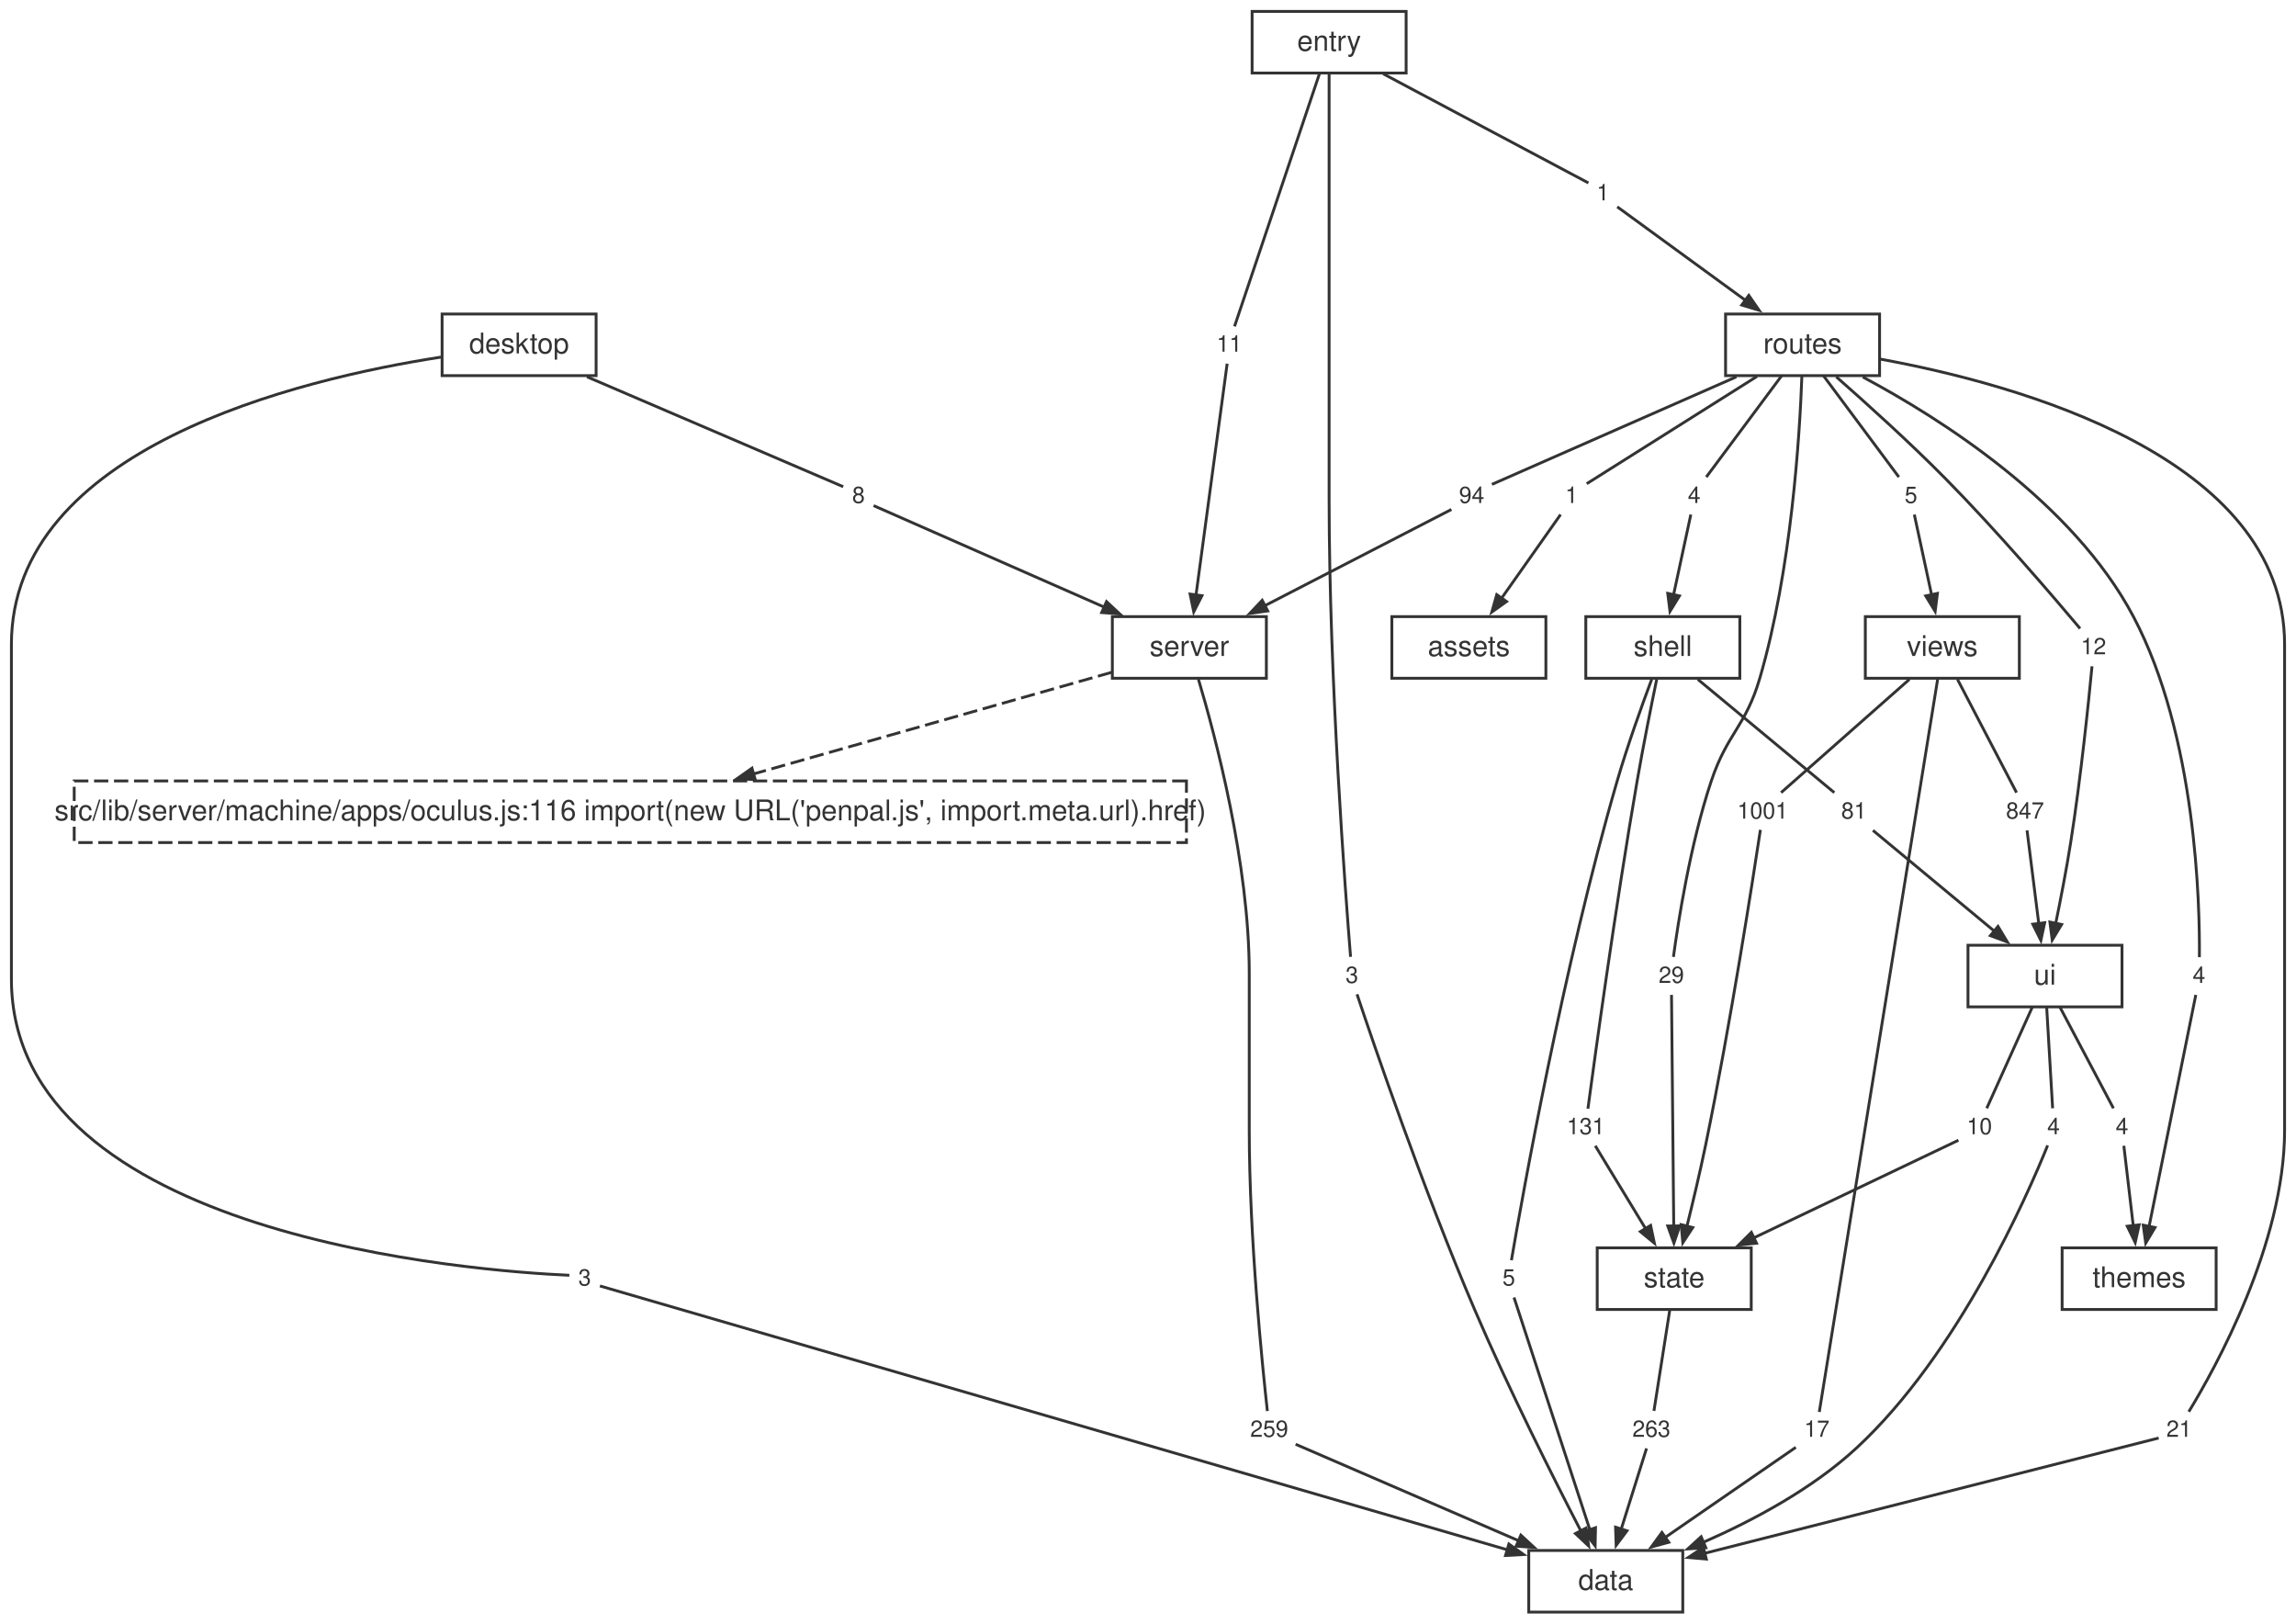
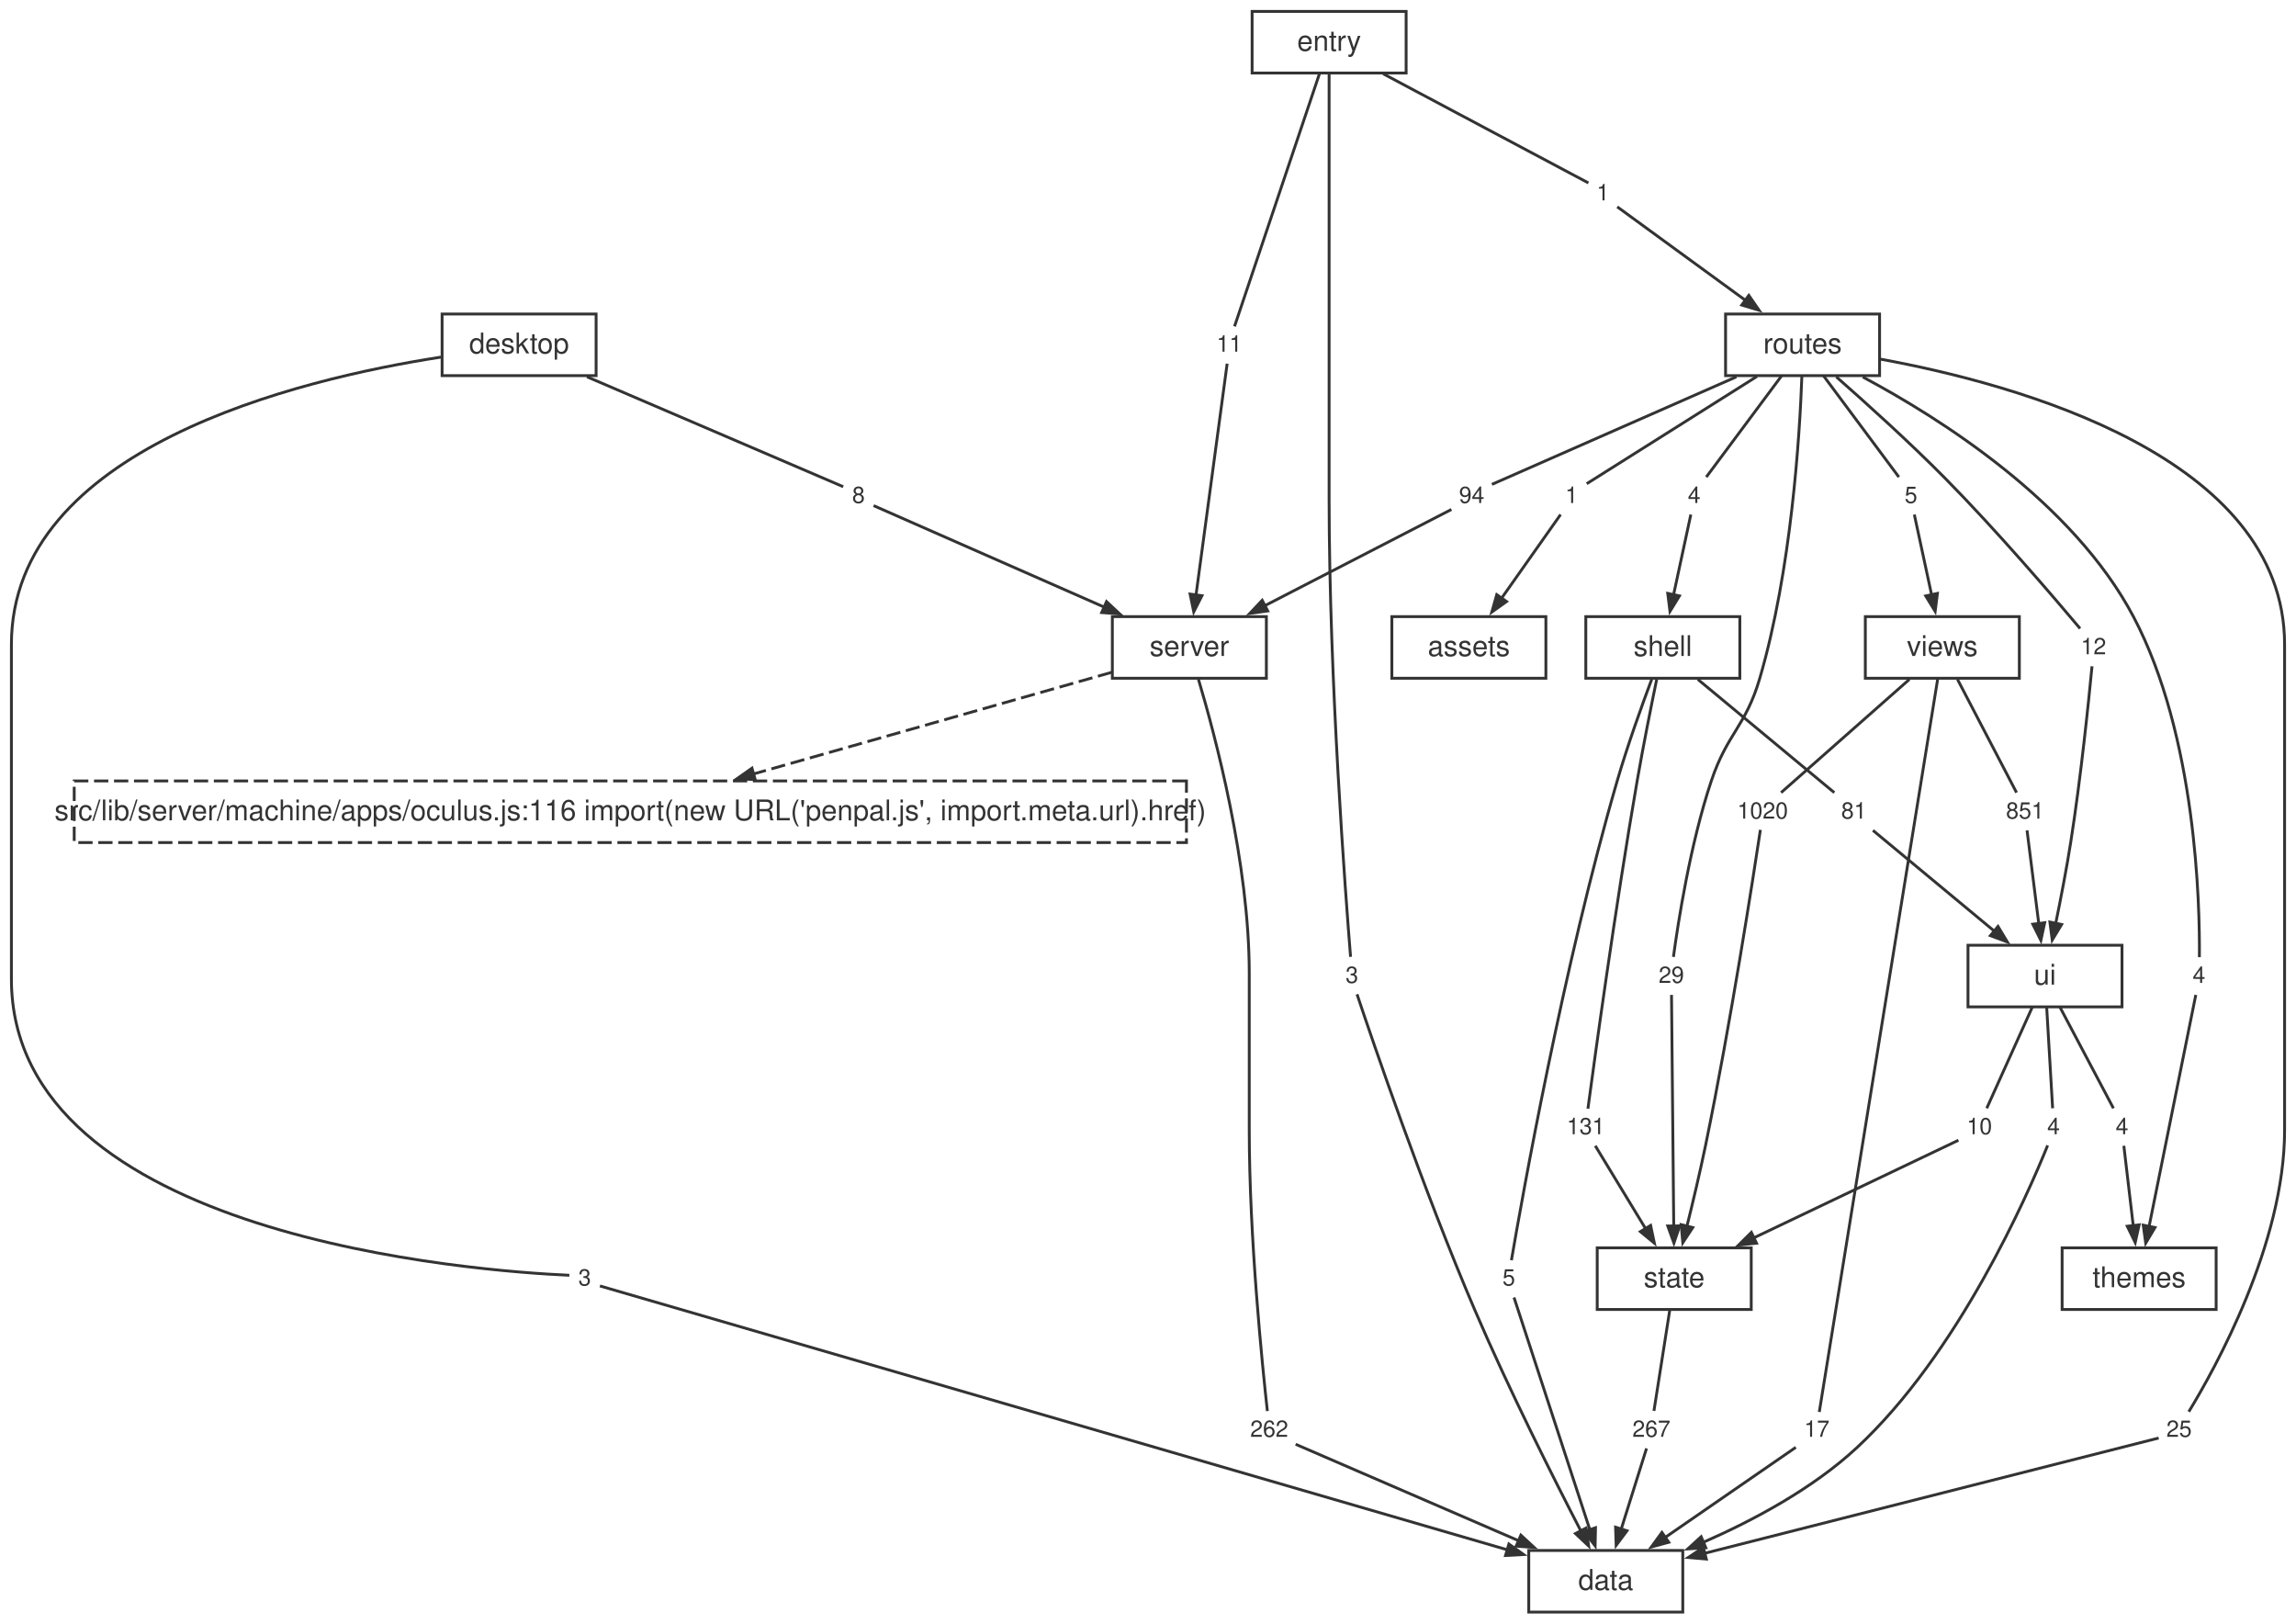
<svg xmlns="http://www.w3.org/2000/svg" width="805pt" height="569pt" viewBox="0.00 0.00 805.00 569.00">
  <style>svg { color: #333333; } @media (prefers-color-scheme: dark) { svg { color: #cccccc; background: #1e1e1e; } }</style>
  <g id="graph0" class="graph" transform="scale(1 1) rotate(0) translate(4 565.12)">
    <g id="node1" class="node">
      <polygon fill="none" stroke="currentColor" points="586,-21.6 532,-21.6 532,0 586,0 586,-21.6" />
      <text fill="currentColor" xml:space="preserve" text-anchor="middle" x="559" y="-7.8" font-family="Helvetica,Arial,sans-serif" font-size="10.00">data</text>
    </g>
    <g id="node2" class="node">
      <polygon fill="none" stroke="currentColor" points="440,-348.96 386,-348.96 386,-327.36 440,-327.36 440,-348.96" />
      <text fill="currentColor" xml:space="preserve" text-anchor="middle" x="413" y="-335.16" font-family="Helvetica,Arial,sans-serif" font-size="10.00">server</text>
    </g>
    <g id="node12" class="node">
      <polygon fill="none" stroke="currentColor" stroke-dasharray="5,2" points="411.98,-291.36 22.02,-291.36 22.02,-269.76 411.98,-269.76 411.98,-291.36" />
      <text fill="currentColor" xml:space="preserve" text-anchor="middle" x="217" y="-277.56" font-family="Helvetica,Arial,sans-serif" font-size="10.00">src/lib/server/machine/apps/oculus.js:116 import(new URL('penpal.js', import.meta.url).href)</text>
    </g>
    <g id="edge49" class="edge">
      <path fill="none" stroke="currentColor" stroke-dasharray="5,2" d="M385.75,-329.43C353.17,-320.19 298.25,-304.61 259.95,-293.74" />
      <polygon fill="currentColor" stroke="currentColor" points="260.8,-291.8 254.46,-292.19 259.65,-295.84 260.8,-291.8" />
    </g>
    <g id="node23" class="node">
      <polygon fill="none" stroke="none" points="449.88,-70.08 432.12,-70.08 432.12,-57.6 449.88,-57.6 449.88,-70.08" />
-       <text fill="currentColor" xml:space="preserve" text-anchor="middle" x="441" y="-61.44" font-family="Helvetica,Arial,sans-serif" font-size="8.00">259</text>
+       <text fill="currentColor" xml:space="preserve" text-anchor="middle" x="441" y="-61.44" font-family="Helvetica,Arial,sans-serif" font-size="8.00">262</text>
    </g>
    <g id="edge21" class="edge">
      <path fill="none" stroke="currentColor" d="M416.19,-326.98C422.06,-307.29 434,-262.54 434,-223.96 434,-223.96 434,-223.96 434,-168.92 434,-131.25 438.62,-86.08 440.35,-70.47" />
    </g>
    <g id="node3" class="node">
      <polygon fill="none" stroke="currentColor" points="610,-127.68 556,-127.68 556,-106.08 610,-106.08 610,-127.68" />
      <text fill="currentColor" xml:space="preserve" text-anchor="middle" x="583" y="-113.88" font-family="Helvetica,Arial,sans-serif" font-size="10.00">state</text>
    </g>
    <g id="node30" class="node">
      <polygon fill="none" stroke="none" points="583.88,-70.08 566.12,-70.08 566.12,-57.6 583.88,-57.6 583.88,-70.08" />
-       <text fill="currentColor" xml:space="preserve" text-anchor="middle" x="575" y="-61.44" font-family="Helvetica,Arial,sans-serif" font-size="8.00">263</text>
+       <text fill="currentColor" xml:space="preserve" text-anchor="middle" x="575" y="-61.44" font-family="Helvetica,Arial,sans-serif" font-size="8.00">267</text>
    </g>
    <g id="edge35" class="edge">
      <path fill="none" stroke="currentColor" d="M581.46,-106.04C579.8,-95.49 577.24,-79.12 575.89,-70.53" />
    </g>
    <g id="node4" class="node">
      <polygon fill="none" stroke="currentColor" points="740,-233.76 686,-233.76 686,-212.16 740,-212.16 740,-233.76" />
      <text fill="currentColor" xml:space="preserve" text-anchor="middle" x="713" y="-219.96" font-family="Helvetica,Arial,sans-serif" font-size="10.00">ui</text>
    </g>
    <g id="node31" class="node">
      <polygon fill="none" stroke="none" points="720.88,-176.16 711.12,-176.16 711.12,-163.68 720.88,-163.68 720.88,-176.16" />
      <text fill="currentColor" xml:space="preserve" text-anchor="middle" x="716" y="-167.52" font-family="Helvetica,Arial,sans-serif" font-size="8.00">4</text>
    </g>
    <g id="edge37" class="edge">
      <path fill="none" stroke="currentColor" d="M713.58,-212.12C714.2,-201.57 715.16,-185.2 715.67,-176.61" />
    </g>
    <g id="node32" class="node">
      <polygon fill="none" stroke="none" points="696.88,-176.16 683.12,-176.16 683.12,-163.68 696.88,-163.68 696.88,-176.16" />
      <text fill="currentColor" xml:space="preserve" text-anchor="middle" x="690" y="-167.52" font-family="Helvetica,Arial,sans-serif" font-size="8.00">10</text>
    </g>
    <g id="edge39" class="edge">
      <path fill="none" stroke="currentColor" d="M708.57,-212.12C703.81,-201.57 696.43,-185.2 692.57,-176.61" />
    </g>
    <g id="node33" class="node">
      <polygon fill="none" stroke="none" points="744.88,-176.16 735.12,-176.16 735.12,-163.68 744.88,-163.68 744.88,-176.16" />
      <text fill="currentColor" xml:space="preserve" text-anchor="middle" x="740" y="-167.52" font-family="Helvetica,Arial,sans-serif" font-size="8.00">4</text>
    </g>
    <g id="edge41" class="edge">
      <path fill="none" stroke="currentColor" d="M718.21,-212.12C723.78,-201.57 732.45,-185.2 736.99,-176.61" />
    </g>
    <g id="node5" class="node">
      <polygon fill="none" stroke="currentColor" points="606,-348.96 552,-348.96 552,-327.36 606,-327.36 606,-348.96" />
      <text fill="currentColor" xml:space="preserve" text-anchor="middle" x="579" y="-335.16" font-family="Helvetica,Arial,sans-serif" font-size="10.00">shell</text>
    </g>
    <g id="node24" class="node">
      <polygon fill="none" stroke="none" points="529.88,-123.12 520.12,-123.12 520.12,-110.64 529.88,-110.64 529.88,-123.12" />
      <text fill="currentColor" xml:space="preserve" text-anchor="middle" x="525" y="-114.48" font-family="Helvetica,Arial,sans-serif" font-size="8.00">5</text>
    </g>
    <g id="edge23" class="edge">
      <path fill="none" stroke="currentColor" d="M575.13,-327.07C571.68,-317.86 566.62,-303.81 563,-291.36 544.05,-226.23 529.61,-144.92 525.92,-123.34" />
    </g>
    <g id="node25" class="node">
      <polygon fill="none" stroke="none" points="560.88,-176.16 543.12,-176.16 543.12,-163.68 560.88,-163.68 560.88,-176.16" />
      <text fill="currentColor" xml:space="preserve" text-anchor="middle" x="552" y="-167.52" font-family="Helvetica,Arial,sans-serif" font-size="8.00">131</text>
    </g>
    <g id="edge25" class="edge">
      <path fill="none" stroke="currentColor" d="M576.86,-327C574.95,-317.73 572.13,-303.66 570,-291.36 562.36,-247.19 555.03,-193.58 552.74,-176.46" />
    </g>
    <g id="node26" class="node">
      <polygon fill="none" stroke="none" points="652.88,-286.8 639.12,-286.8 639.12,-274.32 652.88,-274.32 652.88,-286.8" />
      <text fill="currentColor" xml:space="preserve" text-anchor="middle" x="646" y="-278.16" font-family="Helvetica,Arial,sans-serif" font-size="8.00">81</text>
    </g>
    <g id="edge27" class="edge">
      <path fill="none" stroke="currentColor" d="M591.29,-326.96C605.34,-315.3 627.86,-296.62 639.12,-287.27" />
    </g>
    <g id="node6" class="node">
      <polygon fill="none" stroke="currentColor" points="704,-348.96 650,-348.96 650,-327.36 704,-327.36 704,-348.96" />
      <text fill="currentColor" xml:space="preserve" text-anchor="middle" x="677" y="-335.16" font-family="Helvetica,Arial,sans-serif" font-size="10.00">views</text>
    </g>
    <g id="node34" class="node">
      <polygon fill="none" stroke="none" points="639.88,-70.08 626.12,-70.08 626.12,-57.6 639.88,-57.6 639.88,-70.08" />
      <text fill="currentColor" xml:space="preserve" text-anchor="middle" x="633" y="-61.44" font-family="Helvetica,Arial,sans-serif" font-size="8.00">17</text>
    </g>
    <g id="edge43" class="edge">
      <path fill="none" stroke="currentColor" d="M675.38,-327.15C668.19,-282.62 639.23,-103.37 633.86,-70.15" />
    </g>
    <g id="node35" class="node">
      <polygon fill="none" stroke="none" points="624.88,-286.8 603.12,-286.8 603.12,-274.32 624.88,-274.32 624.88,-286.8" />
-       <text fill="currentColor" xml:space="preserve" text-anchor="middle" x="614" y="-278.16" font-family="Helvetica,Arial,sans-serif" font-size="8.00">1001</text>
+       <text fill="currentColor" xml:space="preserve" text-anchor="middle" x="614" y="-278.16" font-family="Helvetica,Arial,sans-serif" font-size="8.00">1020</text>
    </g>
    <g id="edge45" class="edge">
      <path fill="none" stroke="currentColor" d="M665.44,-326.96C652.23,-315.3 631.06,-296.62 620.47,-287.27" />
    </g>
    <g id="node36" class="node">
      <polygon fill="none" stroke="none" points="714.88,-286.8 697.12,-286.8 697.12,-274.32 714.88,-274.32 714.88,-286.8" />
-       <text fill="currentColor" xml:space="preserve" text-anchor="middle" x="706" y="-278.16" font-family="Helvetica,Arial,sans-serif" font-size="8.00">847</text>
+       <text fill="currentColor" xml:space="preserve" text-anchor="middle" x="706" y="-278.16" font-family="Helvetica,Arial,sans-serif" font-size="8.00">851</text>
    </g>
    <g id="edge47" class="edge">
      <path fill="none" stroke="currentColor" d="M682.32,-326.96C688.4,-315.3 698.15,-296.62 703.02,-287.27" />
    </g>
    <g id="node7" class="node">
      <polygon fill="none" stroke="currentColor" points="773,-127.68 719,-127.68 719,-106.08 773,-106.08 773,-127.68" />
      <text fill="currentColor" xml:space="preserve" text-anchor="middle" x="746" y="-113.88" font-family="Helvetica,Arial,sans-serif" font-size="10.00">themes</text>
    </g>
    <g id="node8" class="node">
      <polygon fill="none" stroke="currentColor" points="655,-455.04 601,-455.04 601,-433.44 655,-433.44 655,-455.04" />
      <text fill="currentColor" xml:space="preserve" text-anchor="middle" x="628" y="-441.24" font-family="Helvetica,Arial,sans-serif" font-size="10.00">routes</text>
    </g>
    <g id="node15" class="node">
      <polygon fill="none" stroke="none" points="766.88,-70.08 753.12,-70.08 753.12,-57.6 766.88,-57.6 766.88,-70.08" />
-       <text fill="currentColor" xml:space="preserve" text-anchor="middle" x="760" y="-61.44" font-family="Helvetica,Arial,sans-serif" font-size="8.00">21</text>
+       <text fill="currentColor" xml:space="preserve" text-anchor="middle" x="760" y="-61.44" font-family="Helvetica,Arial,sans-serif" font-size="8.00">25</text>
    </g>
    <g id="edge5" class="edge">
      <path fill="none" stroke="currentColor" d="M655.15,-439.25C702.93,-430.52 797,-404.97 797,-339.16 797,-339.16 797,-339.16 797,-168.92 797,-129.03 772.57,-85.25 763.41,-70.24" />
    </g>
    <g id="node16" class="node">
      <polygon fill="none" stroke="none" points="551.88,-397.44 542.12,-397.44 542.12,-384.96 551.88,-384.96 551.88,-397.44" />
      <text fill="currentColor" xml:space="preserve" text-anchor="middle" x="547" y="-388.8" font-family="Helvetica,Arial,sans-serif" font-size="8.00">1</text>
    </g>
    <g id="edge7" class="edge">
      <path fill="none" stroke="currentColor" d="M612,-433.16C593.55,-421.54 564.26,-403.07 552.32,-395.55" />
    </g>
    <g id="node17" class="node">
      <polygon fill="none" stroke="none" points="518.88,-397.44 505.12,-397.44 505.12,-384.96 518.88,-384.96 518.88,-397.44" />
      <text fill="currentColor" xml:space="preserve" text-anchor="middle" x="512" y="-388.8" font-family="Helvetica,Arial,sans-serif" font-size="8.00">94</text>
    </g>
    <g id="edge9" class="edge">
      <path fill="none" stroke="currentColor" d="M604.8,-433.03C578.09,-421.28 535.75,-402.65 519.08,-395.32" />
    </g>
    <g id="node18" class="node">
      <polygon fill="none" stroke="none" points="594.88,-397.44 585.12,-397.44 585.12,-384.96 594.88,-384.96 594.88,-397.44" />
      <text fill="currentColor" xml:space="preserve" text-anchor="middle" x="590" y="-388.8" font-family="Helvetica,Arial,sans-serif" font-size="8.00">4</text>
    </g>
    <g id="edge11" class="edge">
      <path fill="none" stroke="currentColor" d="M620.67,-433.4C612.82,-422.85 600.63,-406.48 594.24,-397.89" />
    </g>
    <g id="node19" class="node">
      <polygon fill="none" stroke="none" points="588.88,-229.2 575.12,-229.2 575.12,-216.72 588.88,-216.72 588.88,-229.2" />
      <text fill="currentColor" xml:space="preserve" text-anchor="middle" x="582" y="-220.56" font-family="Helvetica,Arial,sans-serif" font-size="8.00">29</text>
    </g>
    <g id="edge13" class="edge">
      <path fill="none" stroke="currentColor" d="M627.75,-433.1C627,-412.69 624.12,-365.32 613,-327.36 608.03,-310.38 601.62,-308.14 596,-291.36 588.57,-269.15 584.31,-241.44 582.72,-229.67" />
    </g>
    <g id="node20" class="node">
      <polygon fill="none" stroke="none" points="771.88,-229.2 762.12,-229.2 762.12,-216.72 771.88,-216.72 771.88,-229.2" />
      <text fill="currentColor" xml:space="preserve" text-anchor="middle" x="767" y="-220.56" font-family="Helvetica,Arial,sans-serif" font-size="8.00">4</text>
    </g>
    <g id="edge15" class="edge">
      <path fill="none" stroke="currentColor" d="M649.12,-432.96C676.36,-418.42 722.77,-389.11 744,-348.96 766.07,-307.21 767.31,-247.91 767.13,-229.58" />
    </g>
    <g id="node21" class="node">
      <polygon fill="none" stroke="none" points="736.88,-344.4 723.12,-344.4 723.12,-331.92 736.88,-331.92 736.88,-344.4" />
      <text fill="currentColor" xml:space="preserve" text-anchor="middle" x="730" y="-335.76" font-family="Helvetica,Arial,sans-serif" font-size="8.00">12</text>
    </g>
    <g id="edge17" class="edge">
      <path fill="none" stroke="currentColor" d="M639.83,-433.01C650.16,-423.93 665.43,-410.17 678,-397.44 696.29,-378.91 716.39,-355.39 725.3,-344.79" />
    </g>
    <g id="node22" class="node">
      <polygon fill="none" stroke="none" points="670.88,-397.44 661.12,-397.44 661.12,-384.96 670.88,-384.96 670.88,-397.44" />
      <text fill="currentColor" xml:space="preserve" text-anchor="middle" x="666" y="-388.8" font-family="Helvetica,Arial,sans-serif" font-size="8.00">5</text>
    </g>
    <g id="edge19" class="edge">
      <path fill="none" stroke="currentColor" d="M635.33,-433.4C643.18,-422.85 655.37,-406.48 661.76,-397.89" />
    </g>
    <g id="node9" class="node">
      <polygon fill="none" stroke="currentColor" points="205,-455.04 151,-455.04 151,-433.44 205,-433.44 205,-455.04" />
      <text fill="currentColor" xml:space="preserve" text-anchor="middle" x="178" y="-441.24" font-family="Helvetica,Arial,sans-serif" font-size="10.00">desktop</text>
    </g>
    <g id="node13" class="node">
      <polygon fill="none" stroke="none" points="205.88,-123.12 196.12,-123.12 196.12,-110.64 205.88,-110.64 205.88,-123.12" />
      <text fill="currentColor" xml:space="preserve" text-anchor="middle" x="201" y="-114.48" font-family="Helvetica,Arial,sans-serif" font-size="8.00">3</text>
    </g>
    <g id="edge1" class="edge">
      <path fill="none" stroke="currentColor" d="M150.58,-439.93C100.65,-432.2 0,-408.07 0,-339.16 0,-339.16 0,-339.16 0,-221.96 0,-131.18 163.66,-119.49 195.62,-118.07" />
    </g>
    <g id="node14" class="node">
      <polygon fill="none" stroke="none" points="301.88,-397.44 292.12,-397.44 292.12,-384.96 301.88,-384.96 301.88,-397.44" />
      <text fill="currentColor" xml:space="preserve" text-anchor="middle" x="297" y="-388.8" font-family="Helvetica,Arial,sans-serif" font-size="8.00">8</text>
    </g>
    <g id="edge3" class="edge">
      <path fill="none" stroke="currentColor" d="M201.8,-433.03C230.28,-420.82 276.1,-401.17 291.64,-394.5" />
    </g>
    <g id="node10" class="node">
      <polygon fill="none" stroke="currentColor" points="489,-561.12 435,-561.12 435,-539.52 489,-539.52 489,-561.12" />
      <text fill="currentColor" xml:space="preserve" text-anchor="middle" x="462" y="-547.32" font-family="Helvetica,Arial,sans-serif" font-size="10.00">entry</text>
    </g>
    <g id="node27" class="node">
      <polygon fill="none" stroke="none" points="474.88,-229.2 465.12,-229.2 465.12,-216.72 474.88,-216.72 474.88,-229.2" />
      <text fill="currentColor" xml:space="preserve" text-anchor="middle" x="470" y="-220.56" font-family="Helvetica,Arial,sans-serif" font-size="8.00">3</text>
    </g>
    <g id="edge29" class="edge">
      <path fill="none" stroke="currentColor" d="M462,-539.27C462,-520.7 462,-479.75 462,-445.24 462,-445.24 462,-445.24 462,-390.2 462,-327.21 467.8,-250.95 469.52,-229.7" />
    </g>
    <g id="node28" class="node">
      <polygon fill="none" stroke="none" points="562.88,-503.52 553.12,-503.52 553.12,-491.04 562.88,-491.04 562.88,-503.52" />
      <text fill="currentColor" xml:space="preserve" text-anchor="middle" x="558" y="-494.88" font-family="Helvetica,Arial,sans-serif" font-size="8.00">1</text>
    </g>
    <g id="edge31" class="edge">
      <path fill="none" stroke="currentColor" d="M480.97,-539.24C503.48,-527.27 539.64,-508.04 552.91,-500.99" />
    </g>
    <g id="node29" class="node">
      <polygon fill="none" stroke="none" points="433.88,-450.48 420.12,-450.48 420.12,-438 433.88,-438 433.88,-450.48" />
      <text fill="currentColor" xml:space="preserve" text-anchor="middle" x="427" y="-441.84" font-family="Helvetica,Arial,sans-serif" font-size="8.00">11</text>
    </g>
    <g id="edge33" class="edge">
      <path fill="none" stroke="currentColor" d="M458.64,-539.34C451.39,-517.77 434.45,-467.39 428.84,-450.71" />
    </g>
    <g id="node11" class="node">
      <polygon fill="none" stroke="currentColor" points="538,-348.96 484,-348.96 484,-327.36 538,-327.36 538,-348.96" />
      <text fill="currentColor" xml:space="preserve" text-anchor="middle" x="511" y="-335.16" font-family="Helvetica,Arial,sans-serif" font-size="10.00">assets</text>
    </g>
    <g id="edge2" class="edge">
      <path fill="none" stroke="currentColor" d="M206.34,-114.33C241.67,-104.06 442.95,-45.54 524.6,-21.8" />
      <polygon fill="currentColor" stroke="currentColor" points="525.03,-23.86 530.2,-20.17 523.85,-19.83 525.03,-23.86" />
    </g>
    <g id="edge4" class="edge">
      <path fill="none" stroke="currentColor" d="M302.29,-387.87C316.34,-381.69 355.46,-364.48 383.2,-352.27" />
      <polygon fill="currentColor" stroke="currentColor" points="383.96,-354.23 388.6,-349.9 382.26,-350.39 383.96,-354.23" />
    </g>
    <g id="edge6" class="edge">
      <path fill="none" stroke="currentColor" d="M752.85,-61.02C727.7,-54.64 642.28,-32.95 593.64,-20.6" />
      <polygon fill="currentColor" stroke="currentColor" points="594.25,-18.58 587.92,-19.14 593.22,-22.66 594.25,-18.58" />
    </g>
    <g id="edge8" class="edge">
      <path fill="none" stroke="currentColor" d="M543.15,-384.74C538.22,-377.75 529.47,-365.35 522.35,-355.25" />
      <polygon fill="currentColor" stroke="currentColor" points="524.21,-354.25 519.04,-350.56 520.78,-356.67 524.21,-354.25" />
    </g>
    <g id="edge10" class="edge">
      <path fill="none" stroke="currentColor" d="M504.88,-386.53C491.38,-379.57 461.44,-364.13 439.39,-352.76" />
      <polygon fill="currentColor" stroke="currentColor" points="440.47,-350.96 434.17,-350.07 438.54,-354.69 440.47,-350.96" />
    </g>
    <g id="edge12" class="edge">
      <path fill="none" stroke="currentColor" d="M588.82,-384.74C587.37,-378.02 584.84,-366.28 582.72,-356.4" />
      <polygon fill="currentColor" stroke="currentColor" points="584.83,-356.22 581.51,-350.8 580.72,-357.11 584.83,-356.22" />
    </g>
    <g id="edge14" class="edge">
      <path fill="none" stroke="currentColor" d="M582.05,-216.36C582.2,-201.27 582.6,-159.22 582.83,-135.23" />
      <polygon fill="currentColor" stroke="currentColor" points="584.93,-135.39 582.89,-129.37 580.73,-135.35 584.93,-135.39" />
    </g>
    <g id="edge16" class="edge">
      <path fill="none" stroke="currentColor" d="M765.87,-216.36C762.81,-201.2 754.27,-158.85 749.44,-134.92" />
      <polygon fill="currentColor" stroke="currentColor" points="751.56,-134.8 748.31,-129.34 747.44,-135.63 751.56,-134.8" />
    </g>
    <g id="edge18" class="edge">
      <path fill="none" stroke="currentColor" d="M729.48,-331.55C728.37,-319.96 725.59,-292.57 722,-269.76 720.51,-260.32 718.49,-249.86 716.73,-241.32" />
      <polygon fill="currentColor" stroke="currentColor" points="718.82,-241.03 715.53,-235.59 714.71,-241.89 718.82,-241.03" />
    </g>
    <g id="edge20" class="edge">
      <path fill="none" stroke="currentColor" d="M667.18,-384.74C668.63,-378.02 671.16,-366.28 673.28,-356.4" />
      <polygon fill="currentColor" stroke="currentColor" points="675.28,-357.11 674.49,-350.8 671.17,-356.22 675.28,-357.11" />
    </g>
    <g id="edge22" class="edge">
      <path fill="none" stroke="currentColor" d="M450.26,-58.83C466.92,-51.63 502.62,-36.19 528.58,-24.96" />
      <polygon fill="currentColor" stroke="currentColor" points="529.23,-26.97 533.9,-22.66 527.56,-23.11 529.23,-26.97" />
    </g>
    <g id="edge24" class="edge">
      <path fill="none" stroke="currentColor" d="M526.83,-110.28C531.78,-95.12 545.61,-52.77 553.43,-28.84" />
      <polygon fill="currentColor" stroke="currentColor" points="555.4,-29.57 555.27,-23.21 551.41,-28.26 555.4,-29.57" />
    </g>
    <g id="edge26" class="edge">
      <path fill="none" stroke="currentColor" d="M555.32,-163.46C559.52,-156.54 566.95,-144.3 573.06,-134.25" />
      <polygon fill="currentColor" stroke="currentColor" points="574.72,-135.55 576.04,-129.33 571.13,-133.37 574.72,-135.55" />
    </g>
    <g id="edge28" class="edge">
      <path fill="none" stroke="currentColor" d="M652.67,-274.03C662.52,-265.85 681.29,-250.28 695.29,-238.66" />
      <polygon fill="currentColor" stroke="currentColor" points="696.52,-240.37 699.79,-234.92 693.84,-237.13 696.52,-240.37" />
    </g>
    <g id="edge30" class="edge">
      <path fill="none" stroke="currentColor" d="M471.79,-216.57C477.35,-199.92 495.09,-147.9 513,-106.08 524.94,-78.2 540.81,-46.69 550.45,-28.08" />
      <polygon fill="currentColor" stroke="currentColor" points="552.09,-29.47 553,-23.17 548.37,-27.53 552.09,-29.47" />
    </g>
    <g id="edge32" class="edge">
      <path fill="none" stroke="currentColor" d="M563.03,-492.61C572.33,-485.83 592.66,-471.01 608.12,-459.73" />
      <polygon fill="currentColor" stroke="currentColor" points="609.15,-461.58 612.76,-456.35 606.67,-458.19 609.15,-461.58" />
    </g>
    <g id="edge34" class="edge">
      <path fill="none" stroke="currentColor" d="M426.25,-437.64C424.22,-422.55 418.56,-380.5 415.33,-356.51" />
      <polygon fill="currentColor" stroke="currentColor" points="417.42,-356.3 414.54,-350.63 413.26,-356.86 417.42,-356.3" />
    </g>
    <g id="edge36" class="edge">
      <path fill="none" stroke="currentColor" d="M573.29,-57.38C571.18,-50.66 567.5,-38.92 564.4,-29.04" />
      <polygon fill="currentColor" stroke="currentColor" points="566.44,-28.5 562.64,-23.4 562.43,-29.76 566.44,-28.5" />
    </g>
    <g id="edge38" class="edge">
      <path fill="none" stroke="currentColor" d="M713.92,-163.59C706.92,-146.25 682.67,-90.69 647,-57.6 631.51,-43.23 610.65,-32.11 593.12,-24.43" />
      <polygon fill="currentColor" stroke="currentColor" points="594.08,-22.55 587.74,-22.14 592.44,-26.42 594.08,-22.55" />
    </g>
    <g id="edge40" class="edge">
      <path fill="none" stroke="currentColor" d="M682.65,-165.41C668.06,-158.45 634.79,-142.59 610.7,-131.09" />
      <polygon fill="currentColor" stroke="currentColor" points="611.86,-129.32 605.54,-128.63 610.05,-133.11 611.86,-129.32" />
    </g>
    <g id="edge42" class="edge">
      <path fill="none" stroke="currentColor" d="M740.64,-163.46C741.42,-156.8 742.78,-145.23 743.94,-135.41" />
      <polygon fill="currentColor" stroke="currentColor" points="746.01,-135.75 744.63,-129.54 741.84,-135.26 746.01,-135.75" />
    </g>
    <g id="edge44" class="edge">
      <path fill="none" stroke="currentColor" d="M625.63,-57.76C614.98,-50.41 594.88,-36.55 579.53,-25.96" />
      <polygon fill="currentColor" stroke="currentColor" points="581.08,-24.48 574.95,-22.8 578.69,-27.93 581.08,-24.48" />
    </g>
    <g id="edge46" class="edge">
      <path fill="none" stroke="currentColor" d="M613.21,-274.22C610.72,-257.72 602.74,-206.07 594,-163.68 592.05,-154.24 589.57,-143.78 587.45,-135.24" />
      <polygon fill="currentColor" stroke="currentColor" points="589.5,-134.8 586.01,-129.49 585.43,-135.82 589.5,-134.8" />
    </g>
    <g id="edge48" class="edge">
      <path fill="none" stroke="currentColor" d="M706.7,-274.03C707.65,-266.44 709.41,-252.46 710.83,-241.2" />
      <polygon fill="currentColor" stroke="currentColor" points="712.89,-241.67 711.55,-235.45 708.72,-241.14 712.89,-241.67" />
    </g>
  </g>
</svg>
